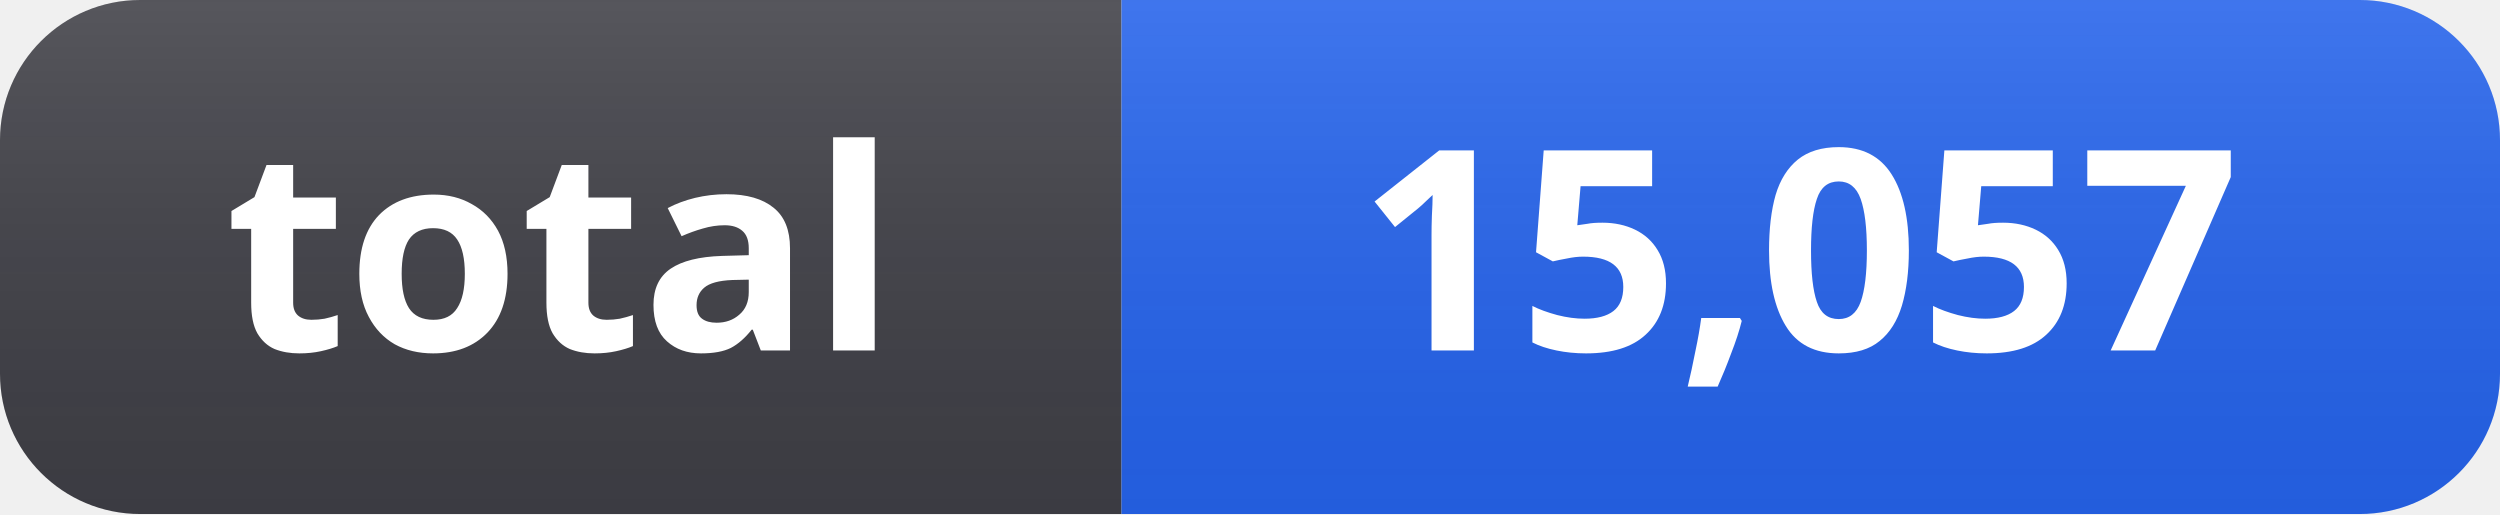
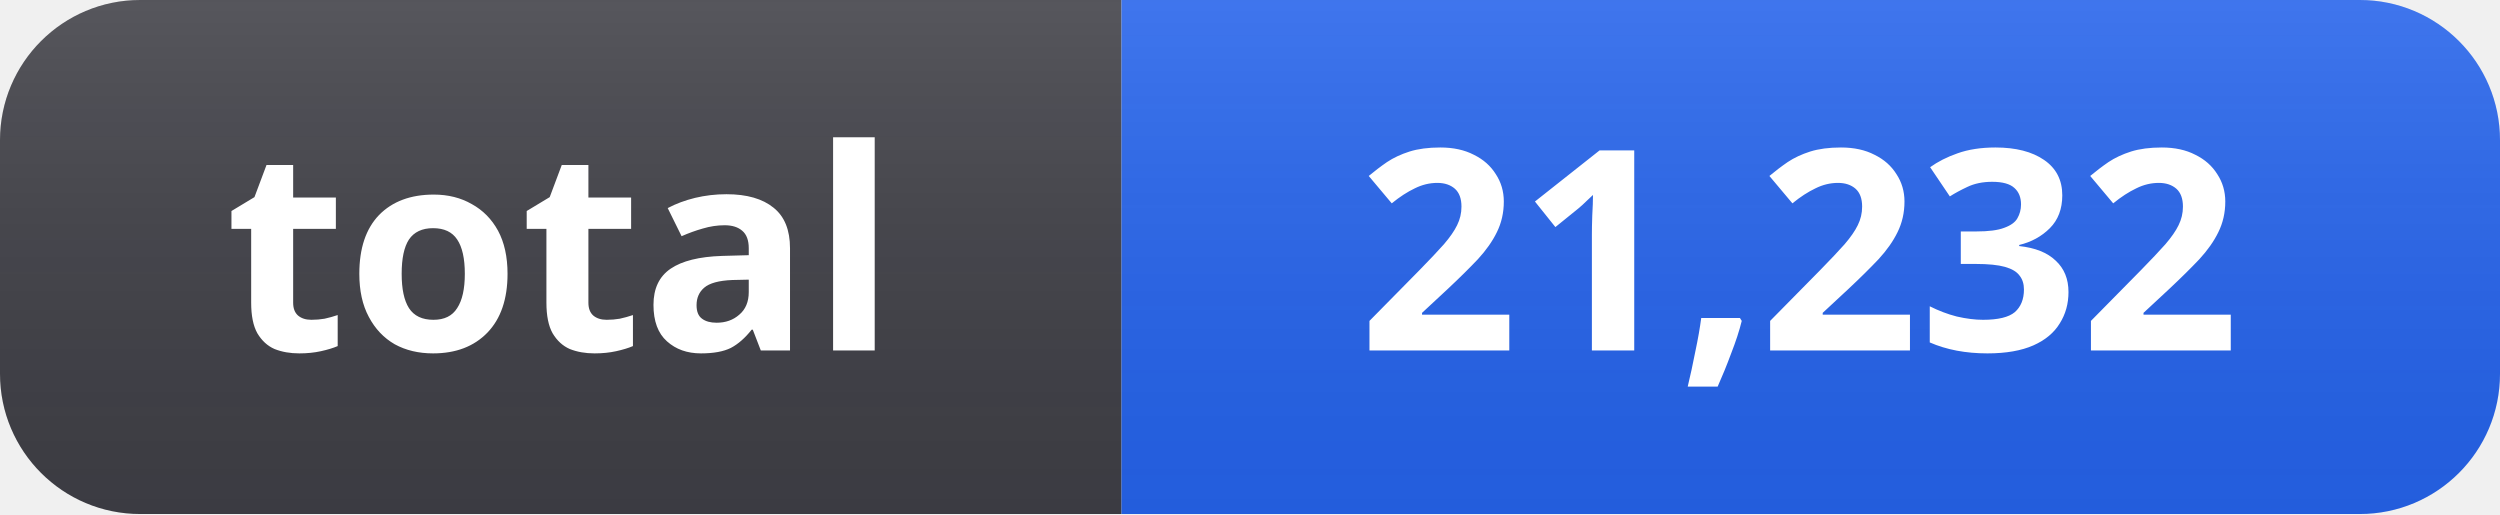
- <svg xmlns="http://www.w3.org/2000/svg" width="107" height="22" role="img" aria-label="total: 15,057">
+ <svg xmlns="http://www.w3.org/2000/svg" width="107" height="22" role="img" aria-label="total: 21,232">
  <linearGradient id="s" x2="0" y2="100%">
    <stop offset="0" stop-color="#fff" stop-opacity=".12" />
    <stop offset="1" stop-color="#000" stop-opacity=".06" />
  </linearGradient>
  <clipPath id="r">
    <rect width="107" height="22" rx="6" fill="#fff" />
  </clipPath>
  <g clip-path="url(#r)">
    <rect width="48" height="22" fill="#3f3f46" />
    <rect x="48" width="59" height="22" fill="#2563eb" />
    <rect width="107" height="22" fill="url(#s)" />
  </g>
  <g fill="#fff" text-anchor="middle" font-family="Segoe UI, Noto Sans, Helvetica, Arial, sans-serif" font-size="12" font-weight="600">
    <text x="24" y="15">total</text>
-     <text x="77" y="15">15,057</text>
+     <text x="77" y="15">21,232</text>
  </g>
</svg>
